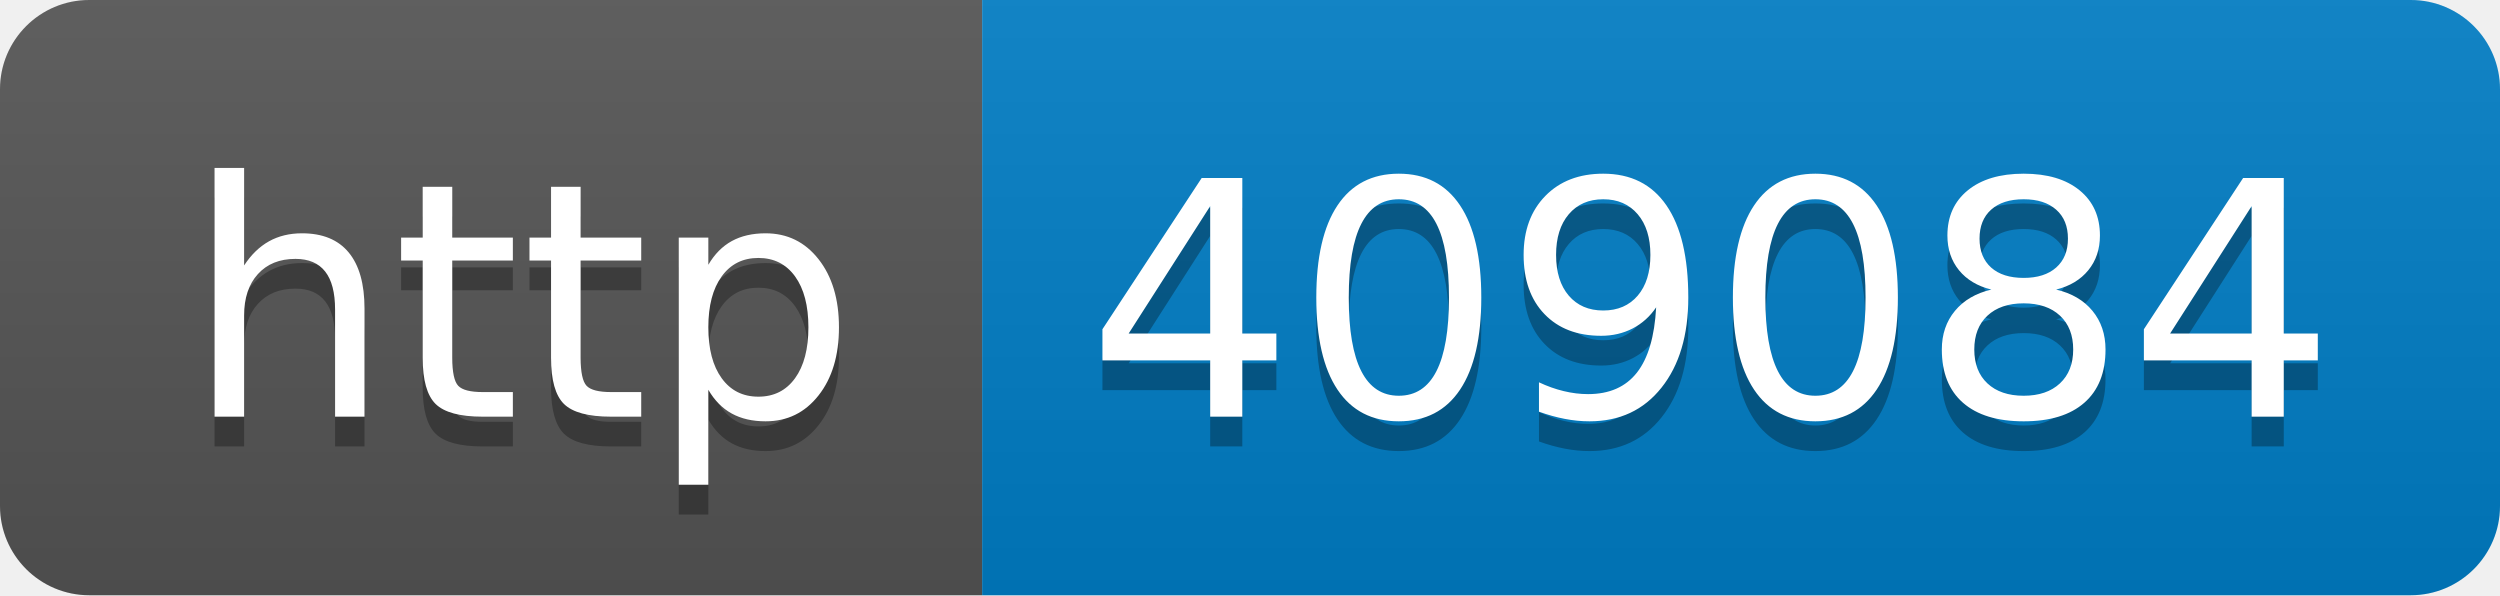
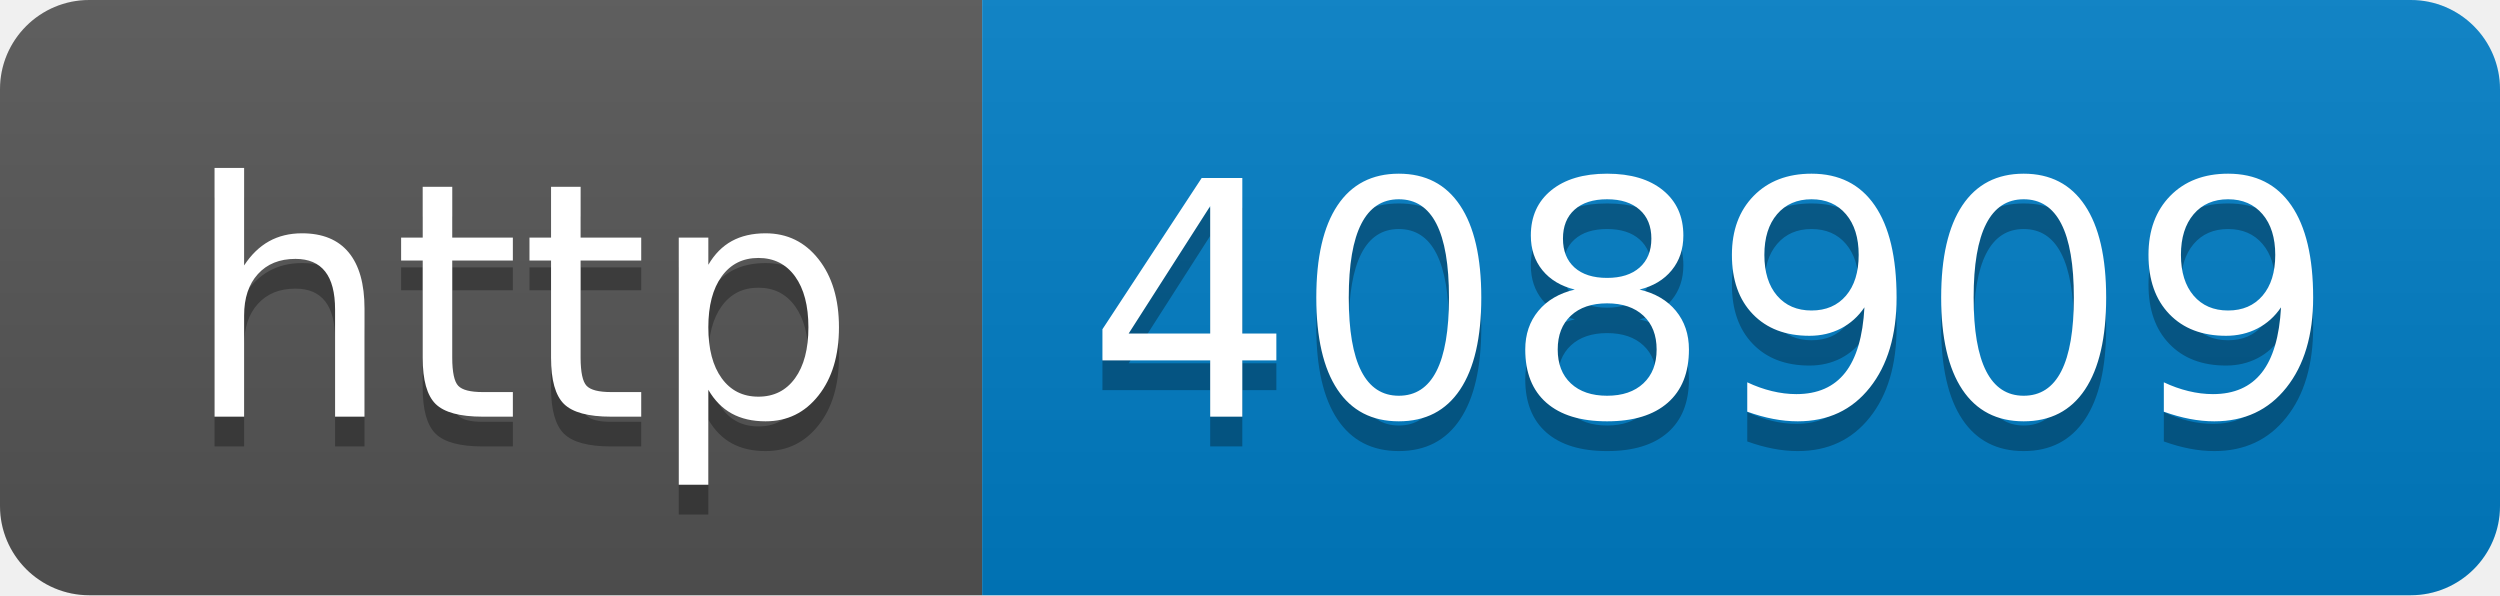
- <svg xmlns="http://www.w3.org/2000/svg" width="84" height="20" role="img" aria-label="http: 409084">
+ <svg xmlns="http://www.w3.org/2000/svg" width="84" height="20" role="img" aria-label="http: 408909">
  <linearGradient id="s" x2="0" y2="100%">
    <stop offset="0" stop-color="#bbb" stop-opacity=".1" />
    <stop offset="1" stop-opacity=".1" />
  </linearGradient>
  <clipPath id="r">
    <rect width="84" height="20" rx="3" fill="#fff" />
  </clipPath>
  <g clip-path="url(#r)">
    <rect width="33" height="20" fill="#555" />
    <rect x="33" width="51" height="20" fill="#007ec6" />
    <rect width="84" height="20" fill="url(#s)" />
  </g>
  <g fill="#fff" text-anchor="middle" font-family="Verdana,Geneva,DejaVu Sans,sans-serif" text-rendering="geometricPrecision" font-size="110">
    <text aria-hidden="true" x="175" y="150" fill="#010101" fill-opacity=".3" transform="scale(.1)" textLength="230">http</text>
    <text x="175" y="140" transform="scale(.1)" fill="#fff" textLength="230">http</text>
-     <text aria-hidden="true" x="575" y="150" fill="#010101" fill-opacity=".3" transform="scale(.1)" textLength="410">409084</text>
-     <text x="575" y="140" transform="scale(.1)" fill="#fff" textLength="410">409084</text>
+     <text aria-hidden="true" x="575" y="150" fill="#010101" fill-opacity=".3" transform="scale(.1)" textLength="410">408909</text>
+     <text x="575" y="140" transform="scale(.1)" fill="#fff" textLength="410">408909</text>
  </g>
</svg>
